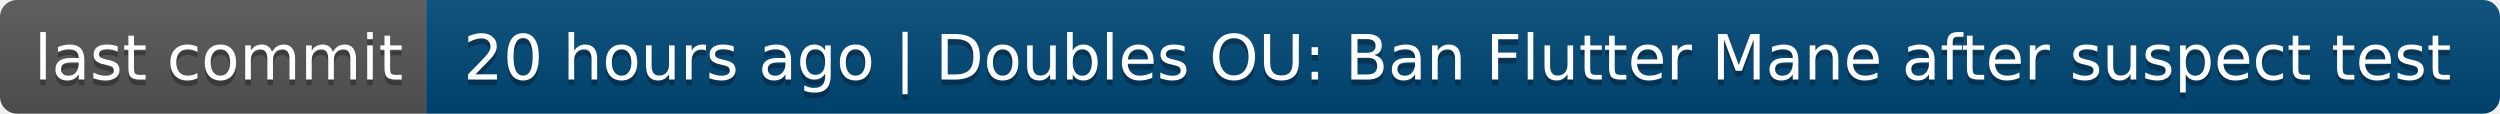
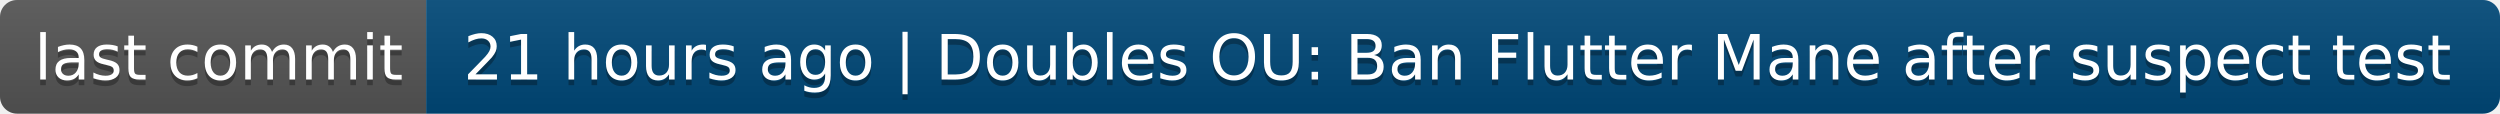
- <svg xmlns="http://www.w3.org/2000/svg" width="440" height="20" role="img" aria-label="last commit: 20 hours ago | Doubles OU: Ban Flutter Mane after suspect test">
+ <svg xmlns="http://www.w3.org/2000/svg" width="440" height="20" role="img" aria-label="last commit: 21 hours ago | Doubles OU: Ban Flutter Mane after suspect test">
  <linearGradient id="s" x2="0" y2="100%">
    <stop offset="0" stop-color="#bbb" stop-opacity=".1" />
    <stop offset="1" stop-opacity=".1" />
  </linearGradient>
  <clipPath id="r">
    <rect width="440" height="20" rx="3" fill="#fff" />
  </clipPath>
  <g clip-path="url(#r)">
    <rect width="75" height="20" fill="#555" />
    <rect x="75" width="365" height="20" fill="#004878" />
    <rect width="440" height="20" fill="url(#s)" />
  </g>
  <g fill="#fff" text-anchor="middle" font-family="Verdana,Geneva,DejaVu Sans,sans-serif" text-rendering="geometricPrecision" font-size="110">
    <text aria-hidden="true" x="385" y="150" fill="#010101" fill-opacity=".3" transform="scale(.1)" textLength="650">last commit</text>
    <text x="385" y="140" transform="scale(.1)" fill="#fff" textLength="650">last commit</text>
-     <text aria-hidden="true" x="2565" y="150" fill="#010101" fill-opacity=".3" transform="scale(.1)" textLength="3550">20 hours ago | Doubles OU: Ban Flutter Mane after suspect test</text>
-     <text x="2565" y="140" transform="scale(.1)" fill="#fff" textLength="3550">20 hours ago | Doubles OU: Ban Flutter Mane after suspect test</text>
+     <text aria-hidden="true" x="2565" y="150" fill="#010101" fill-opacity=".3" transform="scale(.1)" textLength="3550">21 hours ago | Doubles OU: Ban Flutter Mane after suspect test</text>
+     <text x="2565" y="140" transform="scale(.1)" fill="#fff" textLength="3550">21 hours ago | Doubles OU: Ban Flutter Mane after suspect test</text>
  </g>
</svg>
